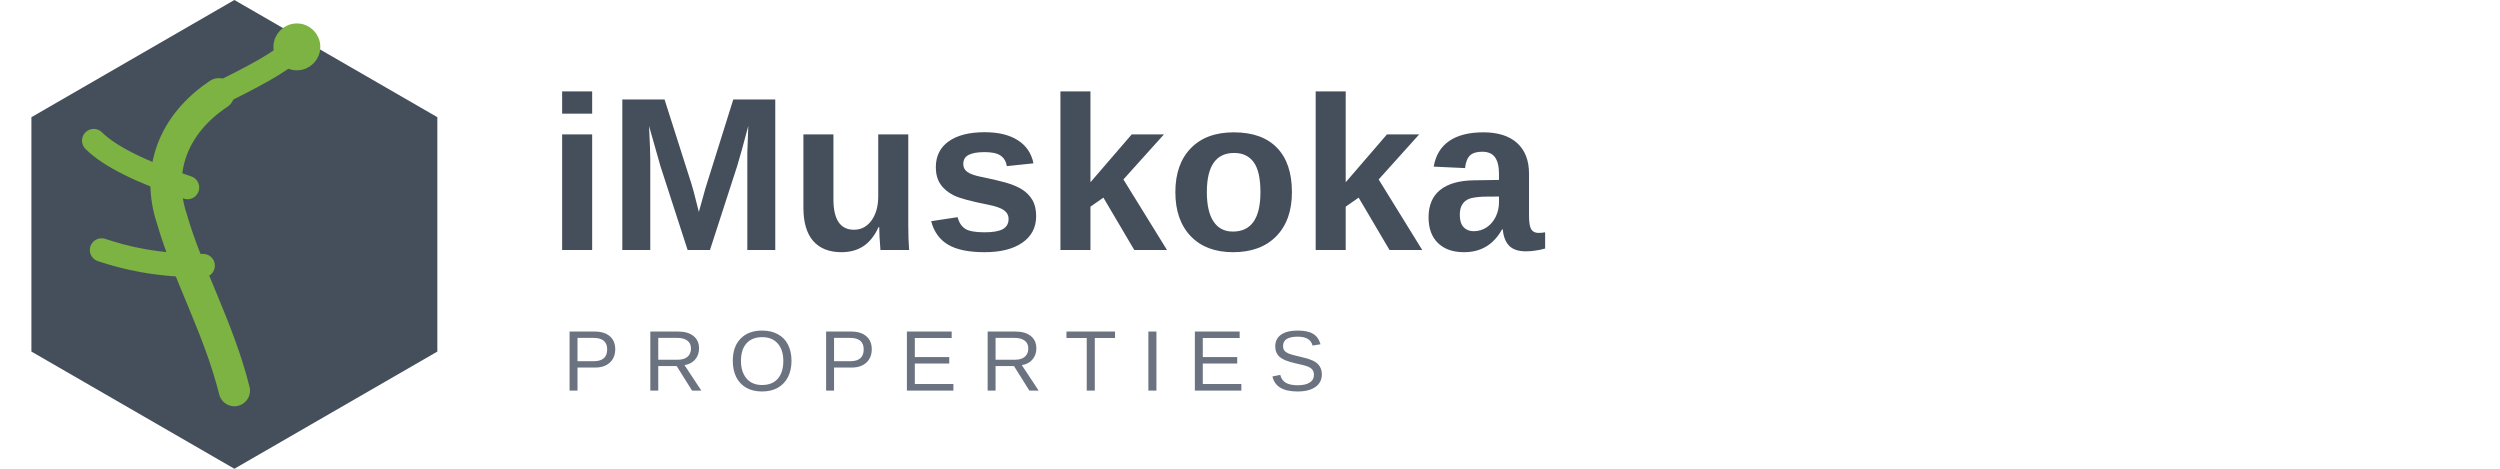
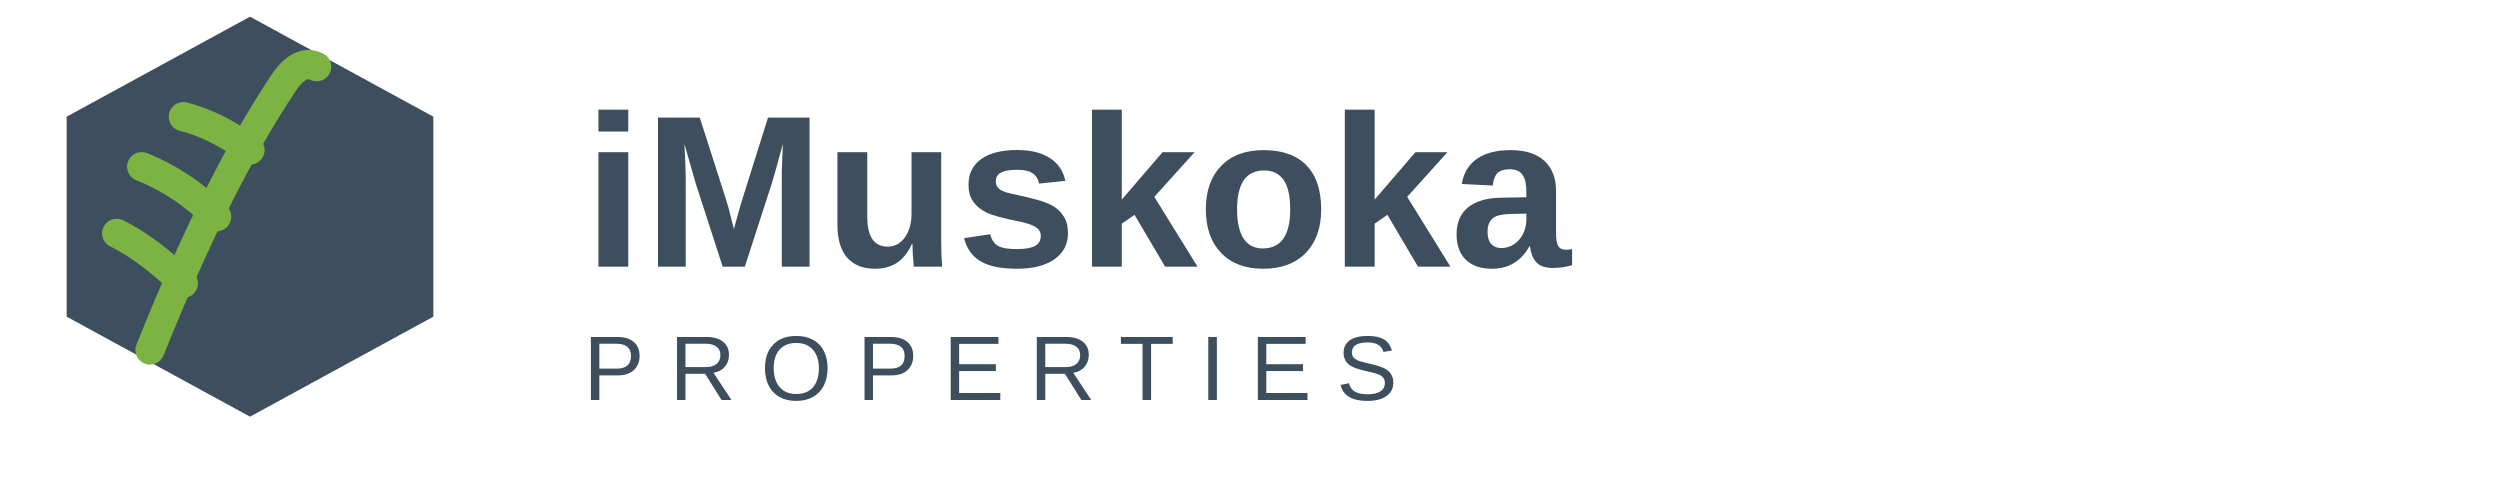
- <svg xmlns="http://www.w3.org/2000/svg" viewBox="0 0 320 60" fill="none">
-   <path d="M30 0L55.98 15v30L30 60 4.02 45V15L30 0z" fill="#454F5B" />
-   <g fill="#7CB342" stroke="#7CB342" stroke-width="2" stroke-linecap="round" stroke-linejoin="round">
-     <path d="M30 50 C28 42, 24 35, 22 28 C20 22, 22 16, 28 12" fill="none" stroke-width="4" />
-     <path d="M28 12 C32 10, 36 8, 38 6" fill="none" stroke-width="3" />
-     <circle cx="38" cy="6" r="2" fill="#7CB342" />
-     <path d="M24 24 C18 22, 14 20, 12 18" fill="none" stroke-width="3" />
-     <path d="M26 34 C20 34, 16 33, 13 32" fill="none" stroke-width="3" />
+ <svg xmlns="http://www.w3.org/2000/svg" viewBox="0 0 300 60">
+   <path d="M30 2 L52 14 L52 38 L30 50 L8 38 L8 14 Z" fill="#3d4f5f" />
+   <g fill="none" stroke="#7cb342" stroke-width="3.5" stroke-linecap="round" stroke-linejoin="round">
+     <path d="M18 42 Q22 32, 26 24 Q30 16, 34 10 Q36 7, 38 8" />
+     <path d="M22 34 Q18 30, 14 28" />
+     <path d="M26 26 Q22 22, 17 20" />
+     <path d="M30 18 Q26 15, 22 14" />
  </g>
-   <text x="70" y="32" font-family="Arial, sans-serif" font-size="28" font-weight="bold" fill="#454F5B">iMuskoka</text>
-   <text x="72" y="50" font-family="Arial, sans-serif" font-size="11" letter-spacing="3" fill="#6B7280">PROPERTIES</text>
+   <text x="70" y="32" font-family="Arial, sans-serif" font-size="26" font-weight="bold" fill="#3d4f5f">iMuskoka</text>
+   <text x="70" y="48" font-family="Arial, sans-serif" font-size="11" letter-spacing="3" fill="#3d4f5f">PROPERTIES</text>
</svg>
